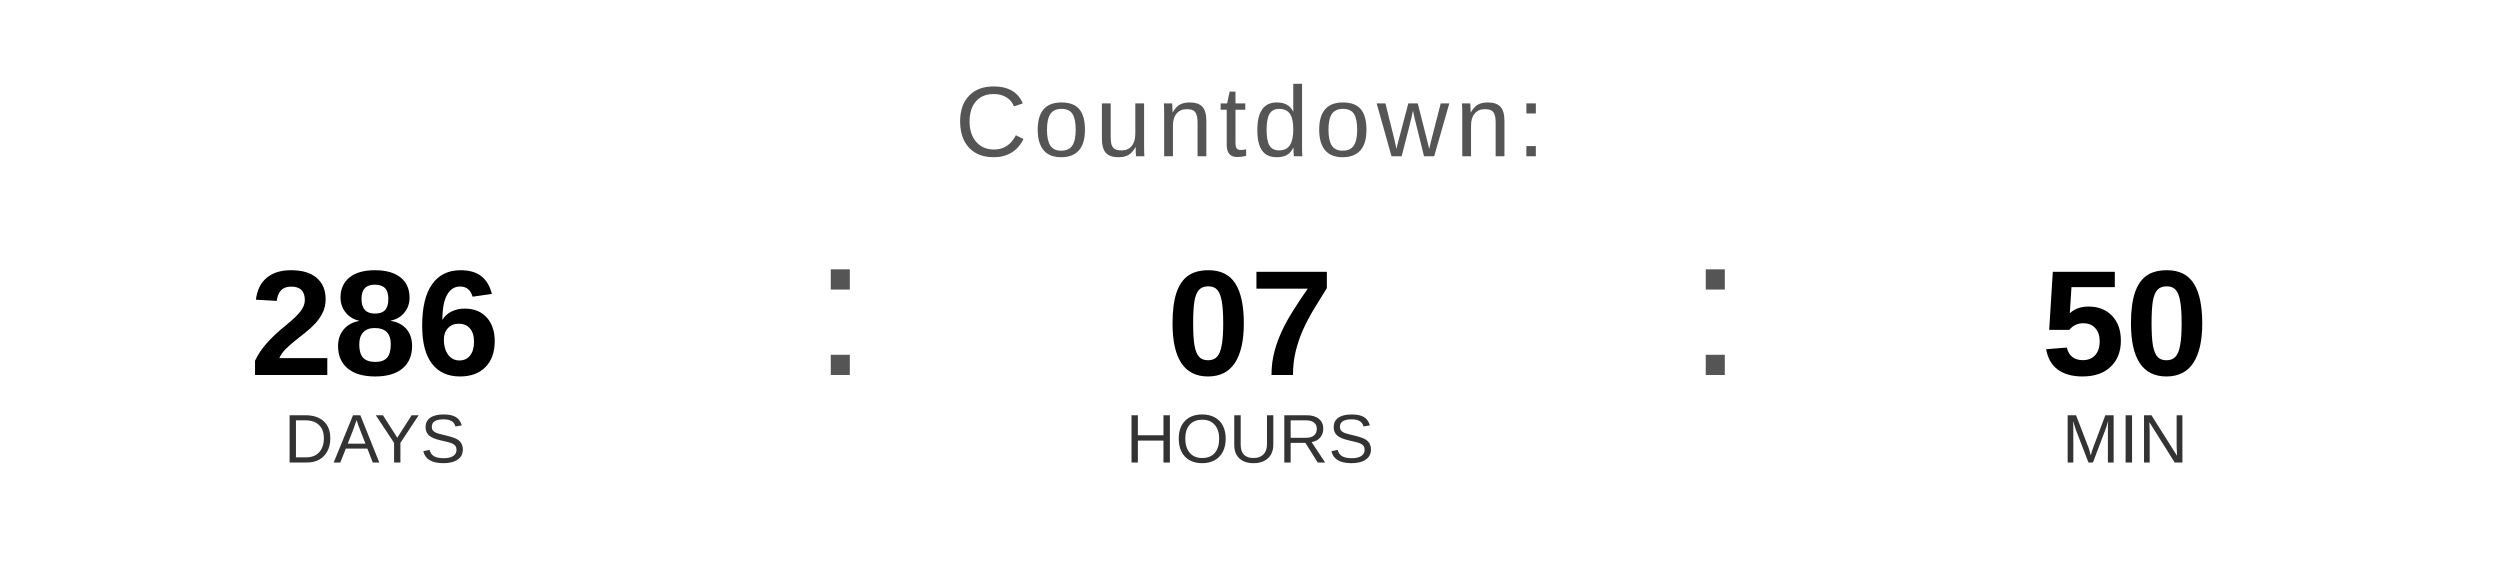
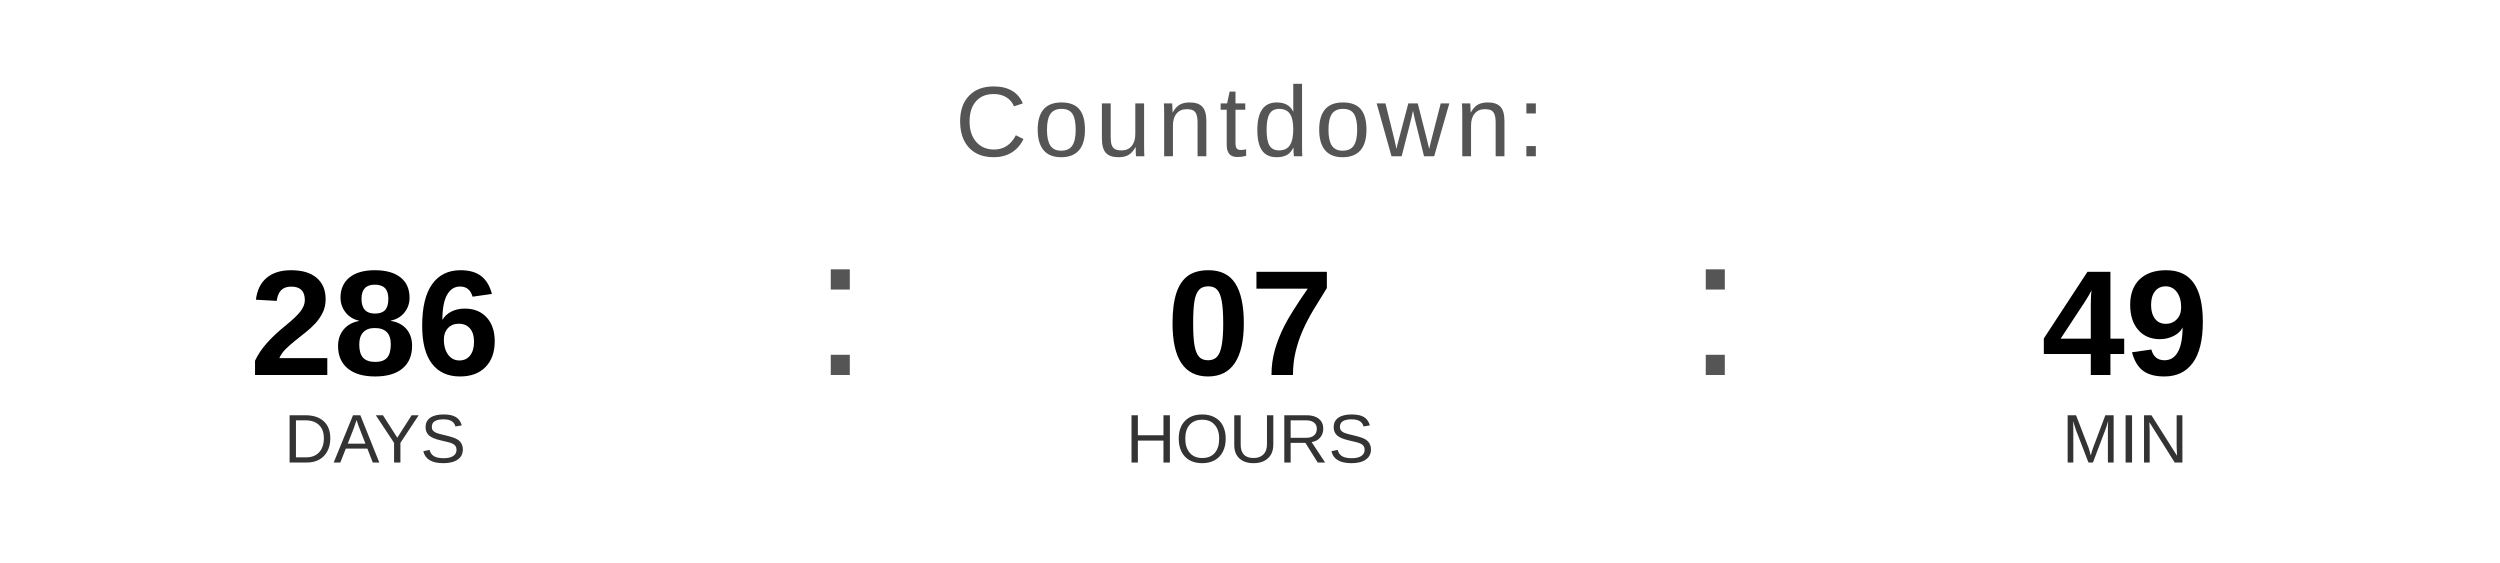
<svg xmlns="http://www.w3.org/2000/svg" width="400" height="90" viewBox="0 0 400 90">
  <text x="200" y="25" font-family="Arial, Helvetica, sans-serif" font-size="16" fill="#555555" text-anchor="middle" letter-spacing="1">
    Countdown:
  </text>
  <text x="60" y="60" font-family="Arial, Helvetica, sans-serif" font-size="24" font-weight="bold" fill="#000000" text-anchor="middle">286</text>
  <text x="60" y="74" font-family="Arial, Helvetica, sans-serif" font-size="11" fill="#333333" text-anchor="middle">DAYS</text>
  <text x="130" y="60" font-family="Arial, sans-serif" font-size="32" fill="#555555">:</text>
  <text x="200" y="60" font-family="Arial, Helvetica, sans-serif" font-size="24" font-weight="bold" fill="#000000" text-anchor="middle">07</text>
  <text x="200" y="74" font-family="Arial, Helvetica, sans-serif" font-size="11" fill="#333333" text-anchor="middle">HOURS</text>
  <text x="270" y="60" font-family="Arial, sans-serif" font-size="32" fill="#555555">:</text>
-   <text x="340" y="60" font-family="Arial, Helvetica, sans-serif" font-size="24" font-weight="bold" fill="#000000" text-anchor="middle">50</text>
+   <text x="340" y="60" font-family="Arial, Helvetica, sans-serif" font-size="24" font-weight="bold" fill="#000000" text-anchor="middle">49</text>
  <text x="340" y="74" font-family="Arial, Helvetica, sans-serif" font-size="11" fill="#333333" text-anchor="middle">MIN</text>
</svg>
